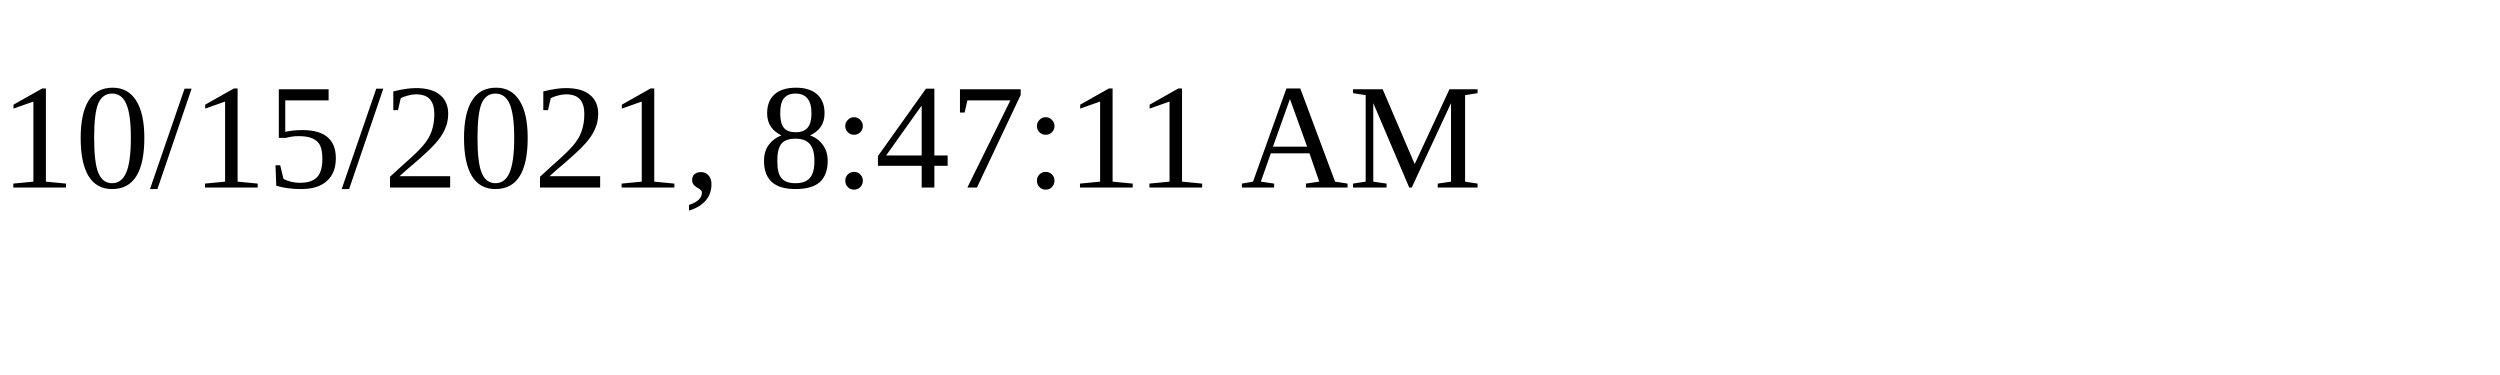
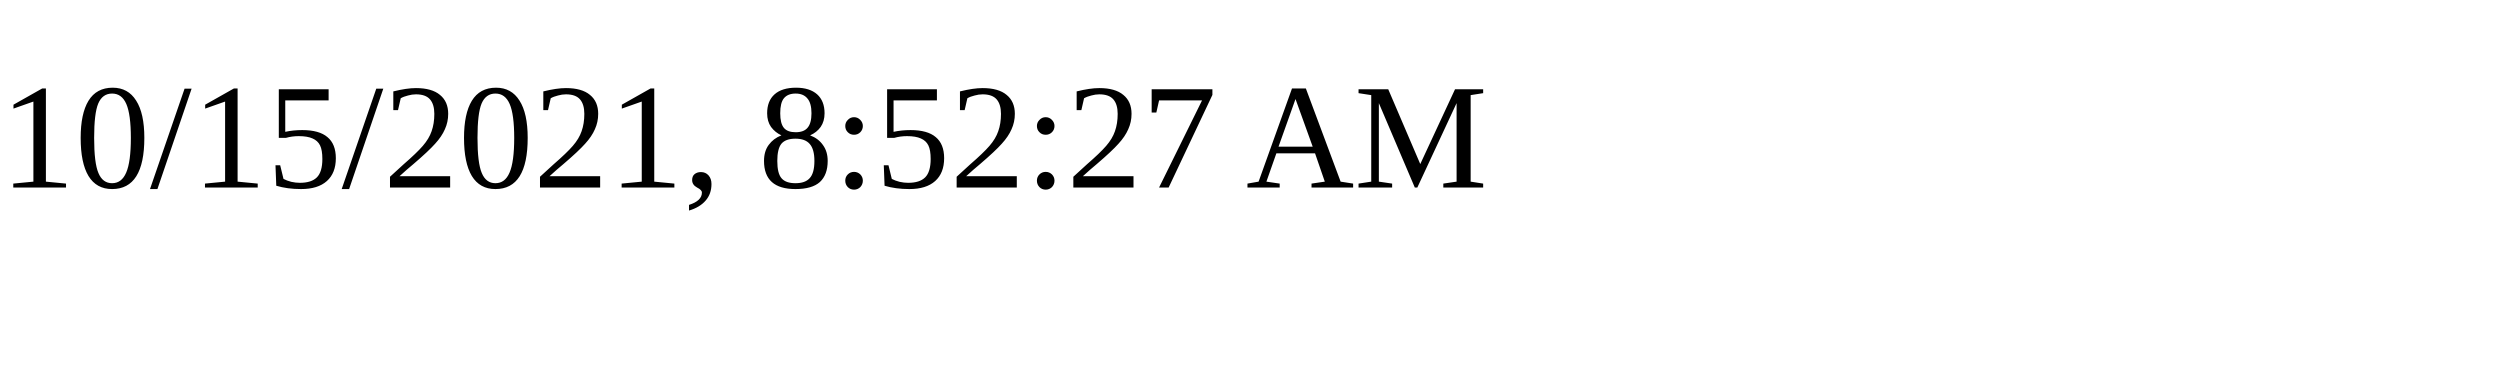
<svg xmlns="http://www.w3.org/2000/svg" height="30" width="200">
-   <text x="0" y="15">10/15/2021, 8:47:11 AM</text>
+   <text x="0" y="15">10/15/2021, 8:52:27 AM</text>
</svg>
